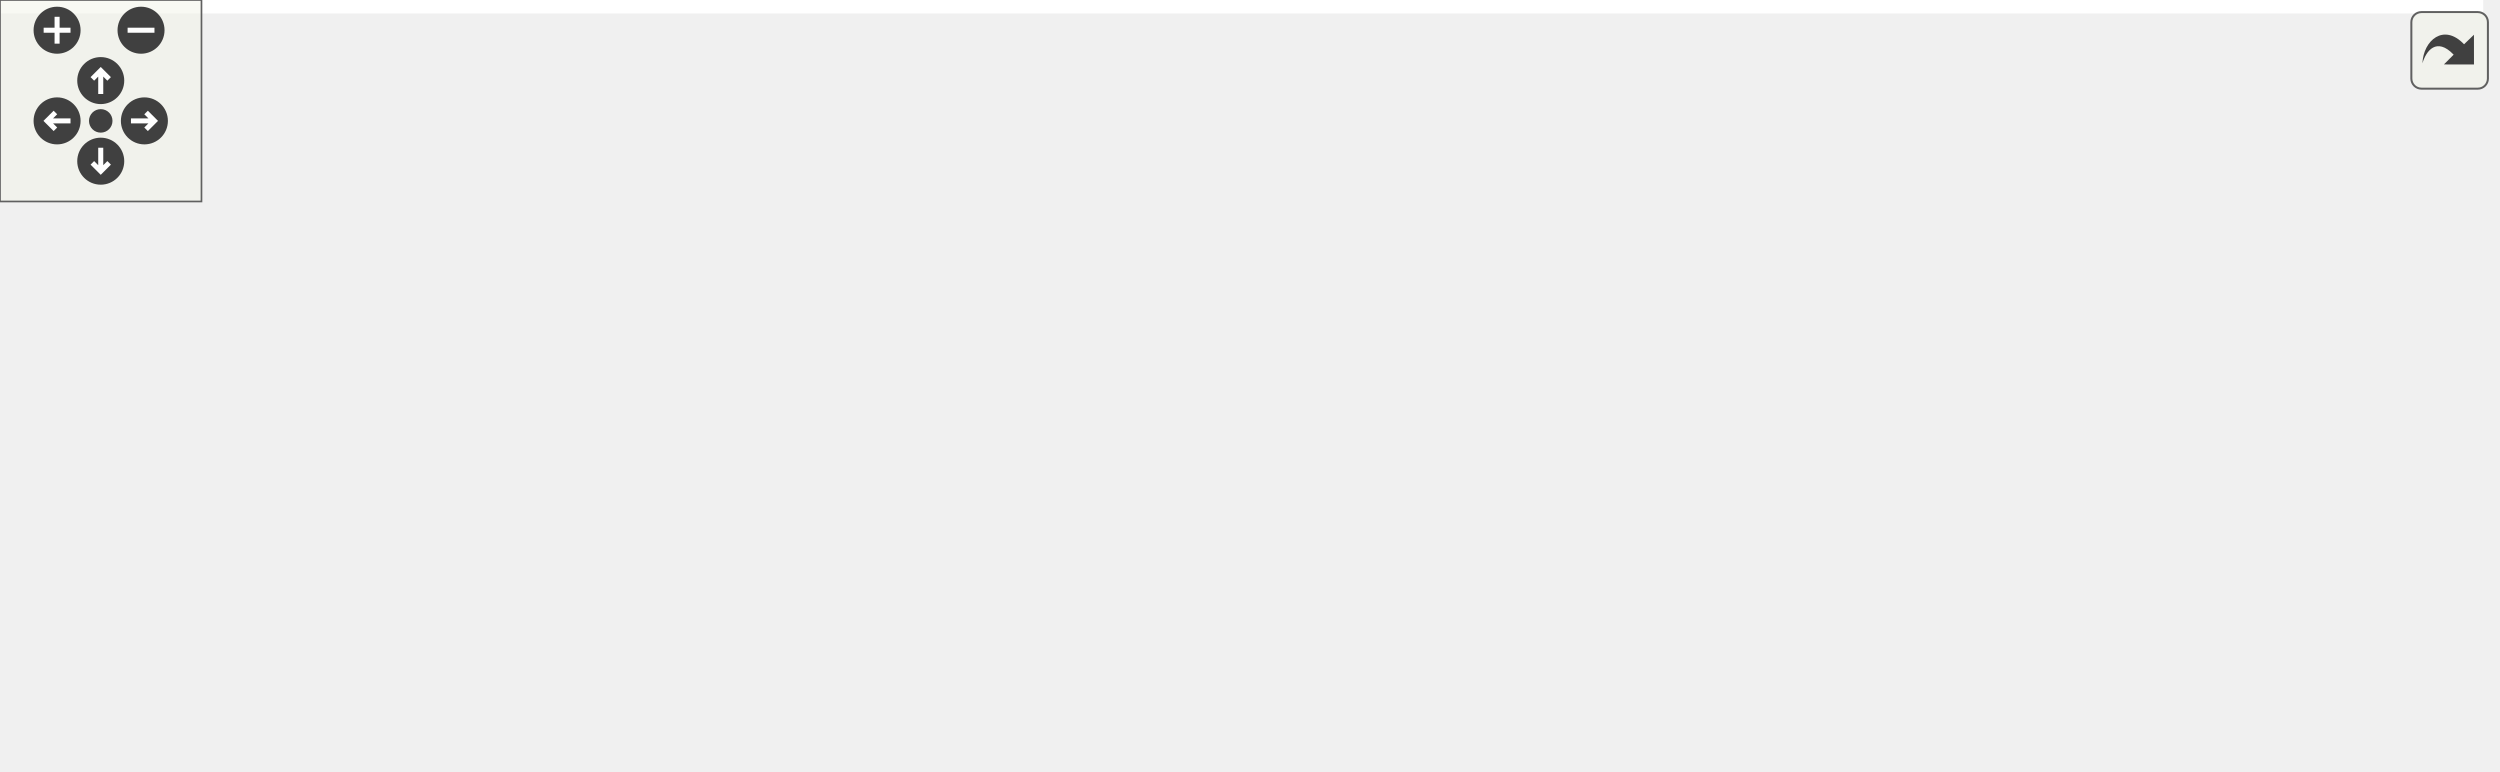
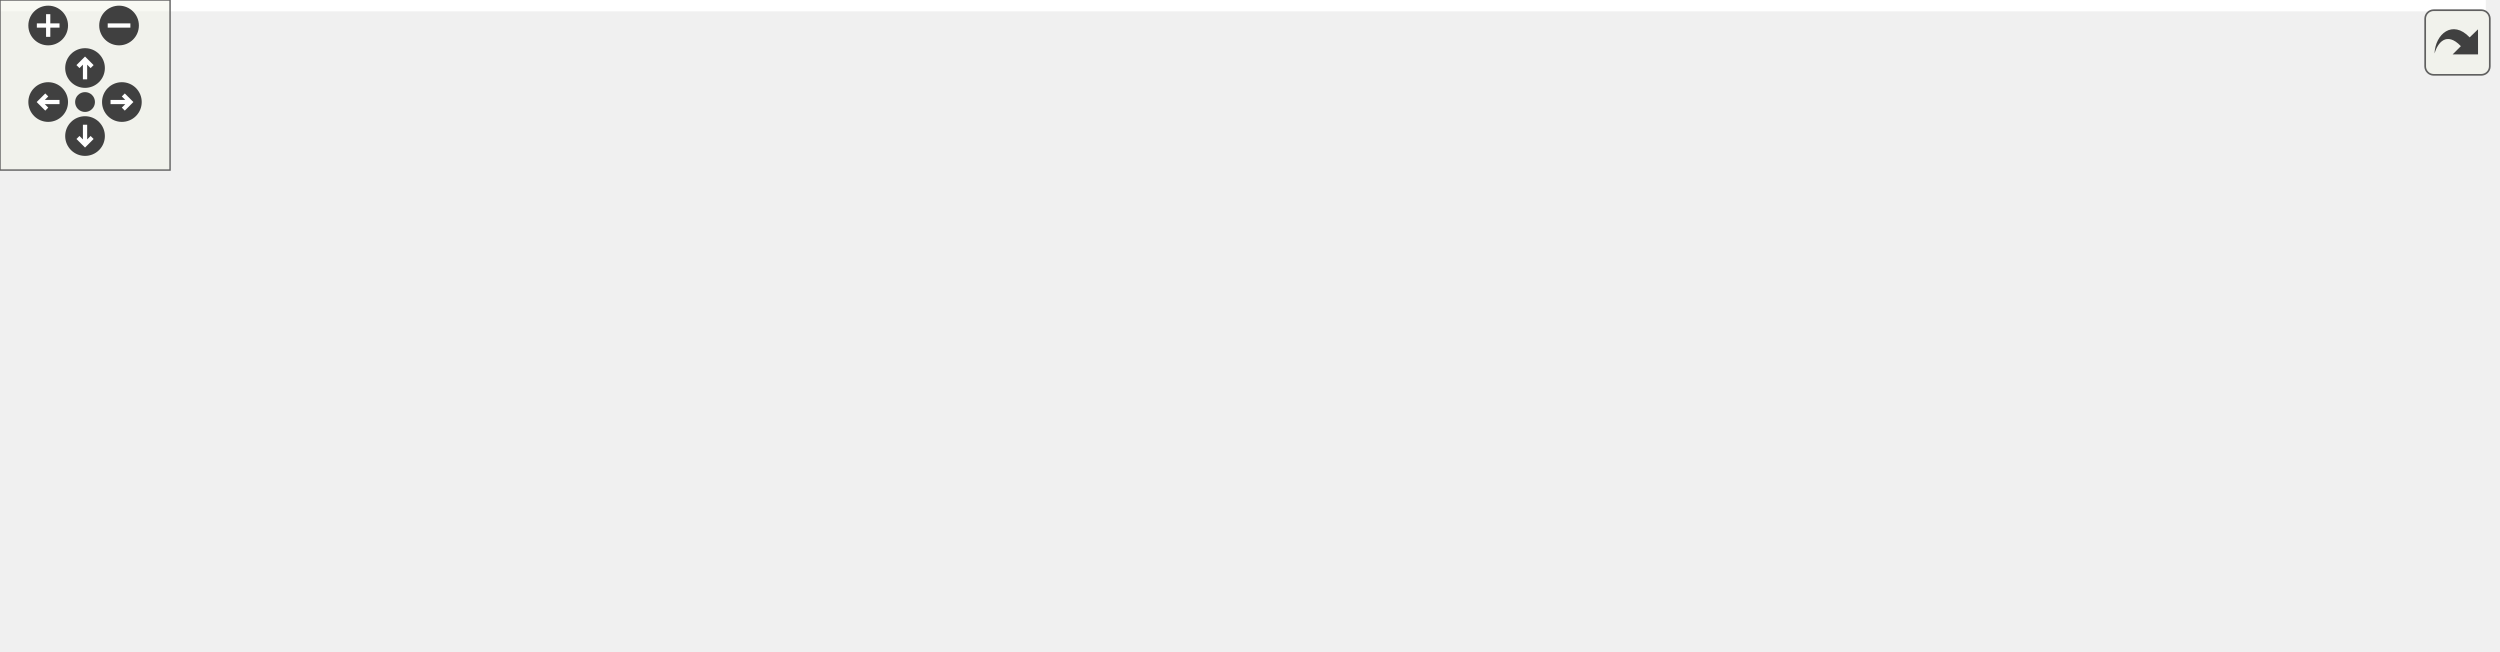
<svg xmlns="http://www.w3.org/2000/svg" xmlns:xlink="http://www.w3.org/1999/xlink" id="main" version="1.1" xml:space="preserve">
  <style type="text/css">
.edge:hover path { stroke: red; }
.edge:hover polygon { stroke: red; fill: red; }
</style>
  <defs>
    <circle id="rim" cx="0" cy="0" r="7" />
    <circle id="rim2" cx="0" cy="0" r="3.5" />
    <g id="zoomPlus">
      <use xlink:href="#rim" fill="#404040">
        <set attributeName="fill" to="#808080" begin="zoomplus.mouseover" end="zoomplus.mouseout" />
      </use>
      <path d="M-4,0h8M0,-4v8" fill="none" stroke="white" stroke-width="1.5" pointer-events="none" />
    </g>
    <g id="zoomMin">
      <use xlink:href="#rim" fill="#404040">
        <set attributeName="fill" to="#808080" begin="zoomminus.mouseover" end="zoomminus.mouseout" />
      </use>
      <path d="M-4,0h8" fill="none" stroke="white" stroke-width="1.5" pointer-events="none" />
    </g>
    <g id="dirArrow">
      <path fill="none" stroke="white" stroke-width="1.5" d="M0,-3.0v7 M-2.5,-0.5L0,-3.0L2.5,-0.5" />
    </g>
    <g id="resetDef">
      <use xlink:href="#rim2" fill="#404040">
        <set attributeName="fill" to="#808080" begin="reset.mouseover" end="reset.mouseout" />
      </use>
    </g>
  </defs>
  <svg id="graph" class="graph">
    <g id="viewport">
-       <polygon fill="white" stroke="transparent" points="-4,4 -4,-169 739.5,-169 739.5,4 -4,4" />
+       <polygon fill="white" stroke="transparent" points="-4,4 -4,-169 877,-169 877,4 -4,4" />
      <g id="node1" class="node">
        <g id="a_node1">
          <a xlink:title=" ">
-             <polygon fill="#bfbfbf" stroke="black" points="138,-123.5 138,-164.5 290,-164.5 290,-123.5 138,-123.5" />
-             <text text-anchor="start" x="146" y="-152.5" font-family="Helvetica,sans-Serif" font-size="10.00">tests/executables_src</text>
-             <text text-anchor="start" x="146" y="-141.5" font-family="Helvetica,sans-Serif" font-size="10.00">/testDoocsServerTestHelper</text>
-             <text text-anchor="middle" x="214" y="-130.5" font-family="Helvetica,sans-Serif" font-size="10.00">_skeleton.h</text>
+             <polygon fill="#bfbfbf" stroke="black" points="527,-123.5 527,-164.5 679,-164.5 679,-123.5 527,-123.5" />
+             <text text-anchor="start" x="535" y="-152.5" font-family="Helvetica,sans-Serif" font-size="10.00">tests/executables_src</text>
+             <text text-anchor="start" x="535" y="-141.5" font-family="Helvetica,sans-Serif" font-size="10.00">/testDoocsServerTestHelper</text>
+             <text text-anchor="middle" x="603" y="-130.5" font-family="Helvetica,sans-Serif" font-size="10.00">_skeleton.h</text>
          </a>
        </g>
      </g>
      <g id="node2" class="node">
        <g id="a_node2">
-           <a xlink:title=" ">
-             <polygon fill="white" stroke="#bfbfbf" points="0,-56.5 0,-86.5 110,-86.5 110,-56.5 0,-56.5" />
-             <text text-anchor="start" x="8" y="-74.5" font-family="Helvetica,sans-Serif" font-size="10.00">boost/test/included</text>
-             <text text-anchor="middle" x="55" y="-63.5" font-family="Helvetica,sans-Serif" font-size="10.00">/unit_test.hpp</text>
+           <a xlink:href="doocs_server_test_helper_8h.html" target="_top" xlink:title=" ">
+             <polygon fill="white" stroke="black" points="318.5,-62 318.5,-81 455.5,-81 455.5,-62 318.5,-62" />
+             <text text-anchor="middle" x="387" y="-69" font-family="Helvetica,sans-Serif" font-size="10.00">doocsServerTestHelper.h</text>
          </a>
        </g>
      </g>
      <g id="edge1" class="edge">
-         <path fill="none" stroke="midnightblue" d="M169.71,-123.36C146.71,-113.17 118.79,-100.79 96.26,-90.79" />
-         <polygon fill="midnightblue" stroke="midnightblue" points="97.52,-87.52 86.96,-86.67 94.68,-93.92 97.52,-87.52" />
+         <path fill="none" stroke="midnightblue" d="M543.12,-123.46C504.42,-110.83 455.37,-94.81 422.67,-84.14" />
+         <polygon fill="midnightblue" stroke="midnightblue" points="423.67,-80.79 413.08,-81.01 421.5,-87.44 423.67,-80.79" />
+       </g>
+       <g id="node8" class="node">
+         <g id="a_node8">
+           <a xlink:title=" ">
+             <polygon fill="white" stroke="#bfbfbf" points="484,-0.5 484,-19.5 530,-19.5 530,-0.5 484,-0.5" />
+             <text text-anchor="middle" x="507" y="-7.5" font-family="Helvetica,sans-Serif" font-size="10.00">future</text>
+           </a>
+         </g>
+       </g>
+       <g id="edge12" class="edge">
+         <path fill="none" stroke="midnightblue" d="M588.63,-123.24C569.8,-97.35 537.09,-52.37 519.33,-27.96" />
+         <polygon fill="midnightblue" stroke="midnightblue" points="522.03,-25.71 513.32,-19.69 516.37,-29.83 522.03,-25.71" />
+       </g>
+       <g id="node10" class="node">
+         <g id="a_node10">
+           <a xlink:title=" ">
+             <polygon fill="white" stroke="#bfbfbf" points="548,-0.5 548,-19.5 596,-19.5 596,-0.5 548,-0.5" />
+             <text text-anchor="middle" x="572" y="-7.5" font-family="Helvetica,sans-Serif" font-size="10.00">mutex</text>
+           </a>
+         </g>
+       </g>
+       <g id="edge13" class="edge">
+         <path fill="none" stroke="midnightblue" d="M597.96,-123.33C595.24,-112.61 591.86,-99.09 589,-87 584.39,-67.52 579.42,-45.15 576.06,-29.75" />
+         <polygon fill="midnightblue" stroke="midnightblue" points="579.46,-28.94 573.92,-19.91 572.62,-30.42 579.46,-28.94" />
+       </g>
+       <g id="node11" class="node">
+         <g id="a_node11">
+           <a xlink:title=" ">
+             <polygon fill="white" stroke="#bfbfbf" points="614.5,-0.5 614.5,-19.5 669.5,-19.5 669.5,-0.5 614.5,-0.5" />
+             <text text-anchor="middle" x="642" y="-7.5" font-family="Helvetica,sans-Serif" font-size="10.00">signal.h</text>
+           </a>
+         </g>
+       </g>
+       <g id="edge15" class="edge">
+         <path fill="none" stroke="midnightblue" d="M606.11,-123.35C609.22,-105.51 614.59,-78.63 622,-56 624.99,-46.86 629.22,-37.06 633.02,-28.95" />
+         <polygon fill="midnightblue" stroke="midnightblue" points="636.26,-30.28 637.47,-19.75 629.96,-27.23 636.26,-30.28" />
+       </g>
+       <g id="node12" class="node">
+         <g id="a_node12">
+           <a xlink:title=" ">
+             <polygon fill="white" stroke="#bfbfbf" points="631,-56.5 631,-86.5 741,-86.5 741,-56.5 631,-56.5" />
+             <text text-anchor="start" x="639" y="-74.5" font-family="Helvetica,sans-Serif" font-size="10.00">boost/test/included</text>
+             <text text-anchor="middle" x="686" y="-63.5" font-family="Helvetica,sans-Serif" font-size="10.00">/unit_test.hpp</text>
+           </a>
+         </g>
+       </g>
+       <g id="edge11" class="edge">
+         <path fill="none" stroke="midnightblue" d="M626.12,-123.36C637.16,-113.99 650.37,-102.76 661.58,-93.25" />
+         <polygon fill="midnightblue" stroke="midnightblue" points="663.96,-95.81 669.32,-86.67 659.43,-90.48 663.96,-95.81" />
+       </g>
+       <g id="node13" class="node">
+         <g id="a_node13">
+           <a xlink:title=" ">
+             <polygon fill="white" stroke="#bfbfbf" points="759.5,-62 759.5,-81 806.5,-81 806.5,-62 759.5,-62" />
+             <text text-anchor="middle" x="783" y="-69" font-family="Helvetica,sans-Serif" font-size="10.00">queue</text>
+           </a>
+         </g>
+       </g>
+       <g id="edge14" class="edge">
+         <path fill="none" stroke="midnightblue" d="M656.32,-123.42C684.34,-112.95 719.17,-99.64 750,-87 751.41,-86.42 752.85,-85.82 754.31,-85.21" />
+         <polygon fill="midnightblue" stroke="midnightblue" points="756.07,-88.26 763.87,-81.1 753.3,-81.83 756.07,-88.26" />
+       </g>
+       <g id="node14" class="node">
+         <g id="a_node14">
+           <a xlink:title=" ">
+             <polygon fill="white" stroke="#bfbfbf" points="825,-62 825,-81 873,-81 873,-62 825,-62" />
+             <text text-anchor="middle" x="849" y="-69" font-family="Helvetica,sans-Serif" font-size="10.00">time.h</text>
+           </a>
+         </g>
+       </g>
+       <g id="edge16" class="edge">
+         <path fill="none" stroke="midnightblue" d="M679.28,-126.02C720.27,-116.13 771.41,-102.55 816,-87 817.67,-86.42 819.36,-85.79 821.07,-85.13" />
+         <polygon fill="midnightblue" stroke="midnightblue" points="822.8,-88.2 830.7,-81.15 820.12,-81.73 822.8,-88.2" />
      </g>
      <g id="node3" class="node">
        <g id="a_node3">
          <a xlink:title=" ">
-             <polygon fill="white" stroke="#bfbfbf" points="66,-0.5 66,-19.5 112,-19.5 112,-0.5 66,-0.5" />
-             <text text-anchor="middle" x="89" y="-7.5" font-family="Helvetica,sans-Serif" font-size="10.00">future</text>
+             <polygon fill="white" stroke="#bfbfbf" points="216,-0.5 216,-19.5 304,-19.5 304,-0.5 216,-0.5" />
+             <text text-anchor="middle" x="260" y="-7.5" font-family="Helvetica,sans-Serif" font-size="10.00">doocs/Server.h</text>
          </a>
        </g>
      </g>
      <g id="edge2" class="edge">
-         <path fill="none" stroke="midnightblue" d="M195.29,-123.24C170.44,-97 127.05,-51.18 104.15,-27" />
-         <polygon fill="midnightblue" stroke="midnightblue" points="106.64,-24.54 97.22,-19.69 101.56,-29.35 106.64,-24.54" />
+         <path fill="none" stroke="midnightblue" d="M368.8,-61.98C347.49,-51.99 311.97,-35.35 287.34,-23.81" />
+         <polygon fill="midnightblue" stroke="midnightblue" points="288.7,-20.58 278.16,-19.51 285.73,-26.92 288.7,-20.58" />
      </g>
      <g id="node4" class="node">
        <g id="a_node4">
          <a xlink:title=" ">
-             <polygon fill="white" stroke="#bfbfbf" points="130,-0.5 130,-19.5 178,-19.5 178,-0.5 130,-0.5" />
-             <text text-anchor="middle" x="154" y="-7.5" font-family="Helvetica,sans-Serif" font-size="10.00">mutex</text>
+             <polygon fill="white" stroke="#bfbfbf" points="322,-0.5 322,-19.5 378,-19.5 378,-0.5 322,-0.5" />
+             <text text-anchor="middle" x="350" y="-7.5" font-family="Helvetica,sans-Serif" font-size="10.00">eq_fct.h</text>
          </a>
        </g>
      </g>
      <g id="edge3" class="edge">
-         <path fill="none" stroke="midnightblue" d="M205.02,-123.24C193.4,-97.69 173.35,-53.56 162.15,-28.93" />
-         <polygon fill="midnightblue" stroke="midnightblue" points="165.27,-27.34 157.95,-19.69 158.9,-30.24 165.27,-27.34" />
+         <path fill="none" stroke="midnightblue" d="M381.7,-61.98C376.26,-53.23 367.64,-39.37 360.76,-28.31" />
+         <polygon fill="midnightblue" stroke="midnightblue" points="363.54,-26.15 355.29,-19.51 357.6,-29.85 363.54,-26.15" />
      </g>
      <g id="node5" class="node">
        <g id="a_node5">
          <a xlink:title=" ">
-             <polygon fill="white" stroke="#bfbfbf" points="397.5,-62 397.5,-81 444.5,-81 444.5,-62 397.5,-62" />
-             <text text-anchor="middle" x="421" y="-69" font-family="Helvetica,sans-Serif" font-size="10.00">queue</text>
+             <polygon fill="white" stroke="#bfbfbf" points="396.5,-0.5 396.5,-19.5 465.5,-19.5 465.5,-0.5 396.5,-0.5" />
+             <text text-anchor="middle" x="431" y="-7.5" font-family="Helvetica,sans-Serif" font-size="10.00">type_traits</text>
          </a>
        </g>
      </g>
      <g id="edge4" class="edge">
-         <path fill="none" stroke="midnightblue" d="M281.53,-123.39C314.29,-113.37 354.02,-100.47 389,-87 390.42,-86.45 391.87,-85.87 393.33,-85.27" />
-         <polygon fill="midnightblue" stroke="midnightblue" points="395.09,-88.33 402.88,-81.15 392.31,-81.9 395.09,-88.33" />
+         <path fill="none" stroke="midnightblue" d="M393.3,-61.98C399.9,-53.05 410.44,-38.81 418.69,-27.64" />
+         <polygon fill="midnightblue" stroke="midnightblue" points="421.58,-29.63 424.71,-19.51 415.95,-25.47 421.58,-29.63" />
      </g>
      <g id="node6" class="node">
        <g id="a_node6">
          <a xlink:title=" ">
-             <polygon fill="white" stroke="#bfbfbf" points="196.5,-0.5 196.5,-19.5 251.5,-19.5 251.5,-0.5 196.5,-0.5" />
-             <text text-anchor="middle" x="224" y="-7.5" font-family="Helvetica,sans-Serif" font-size="10.00">signal.h</text>
+             <polygon fill="white" stroke="#bfbfbf" points="0,-0.5 0,-19.5 50,-19.5 50,-0.5 0,-0.5" />
+             <text text-anchor="middle" x="25" y="-7.5" font-family="Helvetica,sans-Serif" font-size="10.00">atomic</text>
          </a>
        </g>
      </g>
      <g id="edge5" class="edge">
-         <path fill="none" stroke="midnightblue" d="M215.5,-123.24C217.41,-98.03 220.69,-54.74 222.57,-29.93" />
-         <polygon fill="midnightblue" stroke="midnightblue" points="226.08,-29.92 223.34,-19.69 219.1,-29.39 226.08,-29.92" />
+         <path fill="none" stroke="midnightblue" d="M318.46,-62.1C254.12,-53.73 155.03,-39.58 60.23,-20.07" />
+         <polygon fill="midnightblue" stroke="midnightblue" points="60.68,-16.59 50.18,-17.98 59.26,-23.45 60.68,-16.59" />
      </g>
      <g id="node7" class="node">
        <g id="a_node7">
          <a xlink:title=" ">
-             <polygon fill="white" stroke="#bfbfbf" points="463,-62 463,-81 511,-81 511,-62 463,-62" />
-             <text text-anchor="middle" x="487" y="-69" font-family="Helvetica,sans-Serif" font-size="10.00">time.h</text>
+             <polygon fill="white" stroke="#bfbfbf" points="68,-0.5 68,-19.5 120,-19.5 120,-0.5 68,-0.5" />
+             <text text-anchor="middle" x="94" y="-7.5" font-family="Helvetica,sans-Serif" font-size="10.00">cassert</text>
          </a>
        </g>
      </g>
      <g id="edge6" class="edge">
-         <path fill="none" stroke="midnightblue" d="M290.12,-128.99C337.81,-119.29 400.22,-104.92 454,-87 455.87,-86.38 457.78,-85.69 459.69,-84.96" />
-         <polygon fill="midnightblue" stroke="midnightblue" points="461.17,-88.14 469.08,-81.09 458.5,-81.66 461.17,-88.14" />
-       </g>
-       <g id="node8" class="node">
-         <g id="a_node8">
-           <a xlink:href="doocs_server_test_helper_8h.html" target="_top" xlink:title=" ">
-             <polygon fill="white" stroke="black" points="242.5,-62 242.5,-81 379.5,-81 379.5,-62 242.5,-62" />
-             <text text-anchor="middle" x="311" y="-69" font-family="Helvetica,sans-Serif" font-size="10.00">doocsServerTestHelper.h</text>
-           </a>
-         </g>
+         <path fill="none" stroke="midnightblue" d="M338.8,-61.93C288.97,-52.89 208.71,-37.77 130.37,-20.21" />
+         <polygon fill="midnightblue" stroke="midnightblue" points="130.86,-16.73 120.33,-17.95 129.32,-23.56 130.86,-16.73" />
      </g>
      <g id="edge7" class="edge">
-         <path fill="none" stroke="midnightblue" d="M241.02,-123.36C256.8,-111.89 276.39,-97.65 290.83,-87.16" />
-         <polygon fill="midnightblue" stroke="midnightblue" points="293.03,-89.88 299.07,-81.17 288.92,-84.22 293.03,-89.88" />
-       </g>
-       <g id="edge10" class="edge">
-         <path fill="none" stroke="midnightblue" d="M278.35,-61.97C242.39,-52.55 182.61,-36.79 121.82,-20.2" />
-         <polygon fill="midnightblue" stroke="midnightblue" points="122.63,-16.79 112.06,-17.53 120.78,-23.54 122.63,-16.79" />
-       </g>
-       <g id="edge11" class="edge">
-         <path fill="none" stroke="midnightblue" d="M288.51,-61.98C261.69,-51.81 216.68,-34.76 186.19,-23.2" />
-         <polygon fill="midnightblue" stroke="midnightblue" points="187.04,-19.78 176.45,-19.51 184.56,-26.33 187.04,-19.78" />
-       </g>
-       <g id="edge12" class="edge">
-         <path fill="none" stroke="midnightblue" d="M298.54,-61.98C284.58,-52.43 261.74,-36.81 245.01,-25.37" />
-         <polygon fill="midnightblue" stroke="midnightblue" points="246.67,-22.27 236.44,-19.51 242.72,-28.04 246.67,-22.27" />
+         <path fill="none" stroke="midnightblue" d="M404.19,-61.98C424.24,-52.03 457.6,-35.49 480.86,-23.96" />
+         <polygon fill="midnightblue" stroke="midnightblue" points="482.43,-27.09 489.84,-19.51 479.32,-20.82 482.43,-27.09" />
      </g>
      <g id="node9" class="node">
        <g id="a_node9">
          <a xlink:title=" ">
-             <polygon fill="white" stroke="#bfbfbf" points="528,-0.5 528,-19.5 580,-19.5 580,-0.5 528,-0.5" />
-             <text text-anchor="middle" x="554" y="-7.5" font-family="Helvetica,sans-Serif" font-size="10.00">cassert</text>
+             <polygon fill="white" stroke="#bfbfbf" points="138,-0.5 138,-19.5 198,-19.5 198,-0.5 138,-0.5" />
+             <text text-anchor="middle" x="168" y="-7.5" font-family="Helvetica,sans-Serif" font-size="10.00">iostream</text>
          </a>
        </g>
      </g>
      <g id="edge8" class="edge">
-         <path fill="none" stroke="midnightblue" d="M346.74,-61.98C386.26,-52.52 452.08,-36.67 517.92,-20.25" />
-         <polygon fill="midnightblue" stroke="midnightblue" points="518.78,-23.64 527.64,-17.82 517.09,-16.85 518.78,-23.64" />
-       </g>
-       <g id="node10" class="node">
-         <g id="a_node10">
-           <a xlink:title=" ">
-             <polygon fill="white" stroke="#bfbfbf" points="598,-0.5 598,-19.5 648,-19.5 648,-0.5 598,-0.5" />
-             <text text-anchor="middle" x="623" y="-7.5" font-family="Helvetica,sans-Serif" font-size="10.00">atomic</text>
-           </a>
-         </g>
+         <path fill="none" stroke="midnightblue" d="M355.62,-61.98C316.75,-51.41 250.48,-33.41 207.99,-21.87" />
+         <polygon fill="midnightblue" stroke="midnightblue" points="208.83,-18.47 198.26,-19.22 206.99,-25.22 208.83,-18.47" />
      </g>
      <g id="edge9" class="edge">
-         <path fill="none" stroke="midnightblue" d="M356.77,-61.95C367.35,-59.98 378.57,-57.91 389,-56 474.72,-40.32 499.13,-39.6 587.84,-20.12" />
-         <polygon fill="midnightblue" stroke="midnightblue" points="588.8,-23.49 597.8,-17.91 587.28,-16.66 588.8,-23.49" />
-       </g>
-       <g id="node11" class="node">
-         <g id="a_node11">
-           <a xlink:title=" ">
-             <polygon fill="white" stroke="#bfbfbf" points="666.5,-0.5 666.5,-19.5 735.5,-19.5 735.5,-0.5 666.5,-0.5" />
-             <text text-anchor="middle" x="701" y="-7.5" font-family="Helvetica,sans-Serif" font-size="10.00">type_traits</text>
-           </a>
-         </g>
-       </g>
-       <g id="edge13" class="edge">
-         <path fill="none" stroke="midnightblue" d="M354.66,-61.98C365.84,-59.91 377.85,-57.78 389,-56 504.54,-37.51 536.82,-39.91 656.53,-19.97" />
-         <polygon fill="midnightblue" stroke="midnightblue" points="657.17,-23.41 666.45,-18.3 656.01,-16.51 657.17,-23.41" />
-       </g>
-       <g id="node12" class="node">
-         <g id="a_node12">
-           <a xlink:title=" ">
-             <polygon fill="white" stroke="#bfbfbf" points="270,-0.5 270,-19.5 330,-19.5 330,-0.5 270,-0.5" />
-             <text text-anchor="middle" x="300" y="-7.5" font-family="Helvetica,sans-Serif" font-size="10.00">iostream</text>
-           </a>
-         </g>
-       </g>
-       <g id="edge14" class="edge">
-         <path fill="none" stroke="midnightblue" d="M309.42,-61.98C307.87,-53.58 305.45,-40.48 303.45,-29.66" />
-         <polygon fill="midnightblue" stroke="midnightblue" points="306.83,-28.71 301.57,-19.51 299.95,-29.98 306.83,-28.71" />
-       </g>
-       <g id="node13" class="node">
-         <g id="a_node13">
-           <a xlink:title=" ">
-             <polygon fill="white" stroke="#bfbfbf" points="348,-0.5 348,-19.5 404,-19.5 404,-0.5 348,-0.5" />
-             <text text-anchor="middle" x="376" y="-7.5" font-family="Helvetica,sans-Serif" font-size="10.00">eq_fct.h</text>
-           </a>
-         </g>
-       </g>
-       <g id="edge15" class="edge">
-         <path fill="none" stroke="midnightblue" d="M320.31,-61.98C330.45,-52.7 346.86,-37.67 359.25,-26.33" />
-         <polygon fill="midnightblue" stroke="midnightblue" points="361.69,-28.84 366.7,-19.51 356.96,-23.68 361.69,-28.84" />
-       </g>
-       <g id="node14" class="node">
-         <g id="a_node14">
-           <a xlink:title=" ">
-             <polygon fill="white" stroke="#bfbfbf" points="422,-0.5 422,-19.5 510,-19.5 510,-0.5 422,-0.5" />
-             <text text-anchor="middle" x="466" y="-7.5" font-family="Helvetica,sans-Serif" font-size="10.00">doocs/Server.h</text>
-           </a>
-         </g>
-       </g>
-       <g id="edge16" class="edge">
-         <path fill="none" stroke="midnightblue" d="M333.21,-61.98C359.68,-51.81 404.11,-34.76 434.22,-23.2" />
-         <polygon fill="midnightblue" stroke="midnightblue" points="435.75,-26.36 443.83,-19.51 433.24,-19.83 435.75,-26.36" />
+         <path fill="none" stroke="midnightblue" d="M413.51,-61.98C446.38,-51.4 502.47,-33.36 538.35,-21.82" />
+         <polygon fill="midnightblue" stroke="midnightblue" points="539.45,-25.15 547.9,-18.75 537.31,-18.48 539.45,-25.15" />
+       </g>
+       <g id="edge10" class="edge">
+         <path fill="none" stroke="midnightblue" d="M424.45,-61.96C465.95,-52.46 535.12,-36.54 604.36,-20.13" />
+         <polygon fill="midnightblue" stroke="midnightblue" points="605.21,-23.53 614.13,-17.81 603.59,-16.72 605.21,-23.53" />
      </g>
    </g>
  </svg>
  <g id="navigator" transform="translate(0 0)" fill="#404254">
    <rect fill="#f2f5e9" fill-opacity="0.5" stroke="#606060" stroke-width=".5" x="0" y="0" width="60" height="60" />
    <use id="zoomplus" xlink:href="#zoomPlus" x="17" y="9" />
    <use id="zoomminus" xlink:href="#zoomMin" x="42" y="9" />
    <use id="reset" xlink:href="#resetDef" x="30" y="36" />
    <g id="arrowUp" xlink:href="#dirArrow" transform="translate(30 24)">
      <use xlink:href="#rim" fill="#404040">
        <set attributeName="fill" to="#808080" begin="arrowUp.mouseover" end="arrowUp.mouseout" />
      </use>
      <path fill="none" stroke="white" stroke-width="1.5" d="M0,-3.0v7 M-2.5,-0.5L0,-3.0L2.5,-0.5" />
    </g>
    <g id="arrowRight" xlink:href="#dirArrow" transform="rotate(90) translate(36 -43)">
      <use xlink:href="#rim" fill="#404040">
        <set attributeName="fill" to="#808080" begin="arrowRight.mouseover" end="arrowRight.mouseout" />
      </use>
      <path fill="none" stroke="white" stroke-width="1.5" d="M0,-3.0v7 M-2.5,-0.5L0,-3.0L2.5,-0.5" />
    </g>
    <g id="arrowDown" xlink:href="#dirArrow" transform="rotate(180) translate(-30 -48)">
      <use xlink:href="#rim" fill="#404040">
        <set attributeName="fill" to="#808080" begin="arrowDown.mouseover" end="arrowDown.mouseout" />
      </use>
      <path fill="none" stroke="white" stroke-width="1.5" d="M0,-3.0v7 M-2.5,-0.5L0,-3.0L2.5,-0.5" />
    </g>
    <g id="arrowLeft" xlink:href="#dirArrow" transform="rotate(270) translate(-36 17)">
      <use xlink:href="#rim" fill="#404040">
        <set attributeName="fill" to="#808080" begin="arrowLeft.mouseover" end="arrowLeft.mouseout" />
      </use>
      <path fill="none" stroke="white" stroke-width="1.5" d="M0,-3.0v7 M-2.5,-0.5L0,-3.0L2.5,-0.5" />
    </g>
  </g>
  <svg viewBox="0 0 15 15" width="100%" height="30px" preserveAspectRatio="xMaxYMin meet">
    <g id="arrow_out" transform="scale(0.3 0.3)">
      <a xlink:href="test_doocs_server_test_helper__skeleton_8h__incl_org.svg" target="_base">
        <rect id="button" ry="5" rx="5" y="6" x="6" height="38" width="38" fill="#f2f5e9" fill-opacity="0.5" stroke="#606060" stroke-width="1.0" />
        <path id="arrow" d="M 11.5,31.437 C 11.94,20.098 22.043,11.323 32.159,21.979 L 37.069,17.246 C 37.069,17.246 37.088,32 37.088,32 L 22.16,31.978 C 22.16,31.978 26.998,27.14 26.998,27.14 C 18.529,18.264 13.292,25.23 11.5,31.437 z" style="fill:#404040;" />
      </a>
    </g>
  </svg>
</svg>
